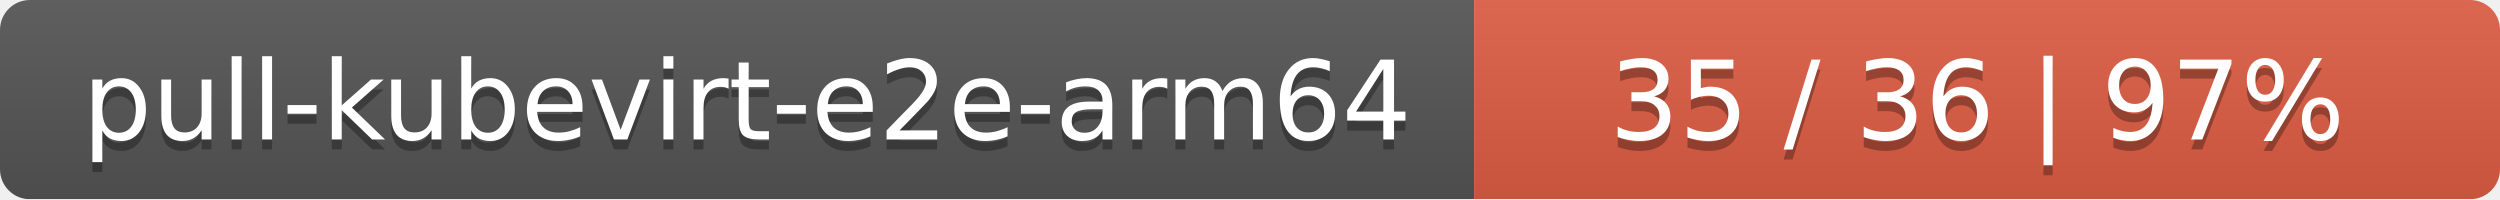
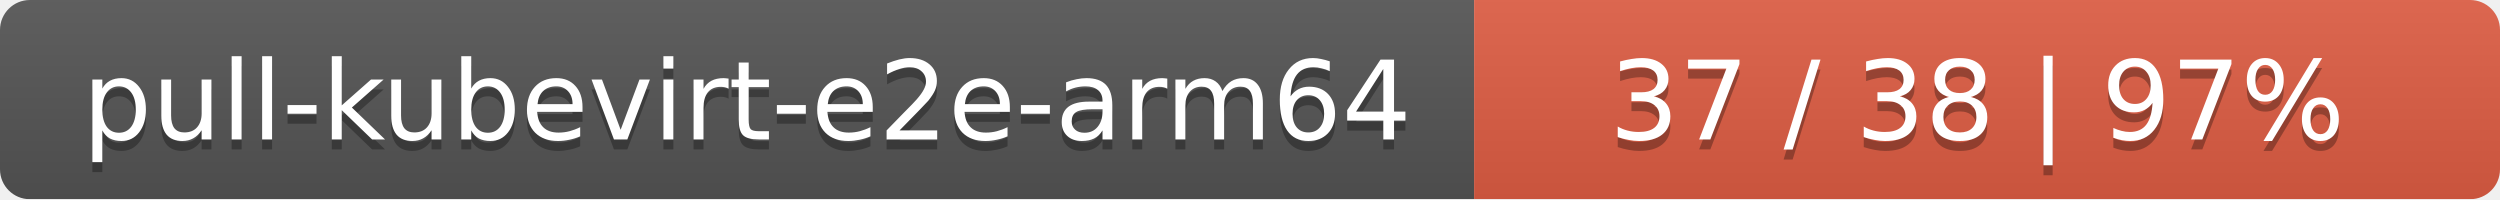
<svg xmlns="http://www.w3.org/2000/svg" width="251" height="20">
  <linearGradient id="smooth" x2="0" y2="100%">
    <stop offset="0" stop-color="#bbb" stop-opacity=".1" />
    <stop offset="1" stop-opacity=".1" />
  </linearGradient>
  <mask id="round">
    <rect width="251" height="20" rx="3" fill="#fff" />
  </mask>
  <g mask="url(#round)">
    <rect width="148" height="20" fill="#555" />
    <rect x="148" width="103" height="20" fill="#e05d44" />
    <rect width="251" height="20" fill="url(#smooth)" />
  </g>
  <g fill="#fff" text-anchor="middle" font-family="DejaVu Sans,Verdana,Geneva,sans-serif" font-size="11">
    <text x="75" y="15" fill="#010101" fill-opacity=".3">pull-kubevirt-e2e-arm64</text>
    <text x="75" y="14">pull-kubevirt-e2e-arm64</text>
-     <text x="198.5" y="15" fill="#010101" fill-opacity=".3">35 / 36    |    97%</text>
-     <text x="198.5" y="14">35 / 36    |    97%</text>
+     <text x="198.5" y="15" fill="#010101" fill-opacity=".3">37 / 38    |    97%</text>
+     <text x="198.5" y="14">37 / 38    |    97%</text>
  </g>
</svg>
